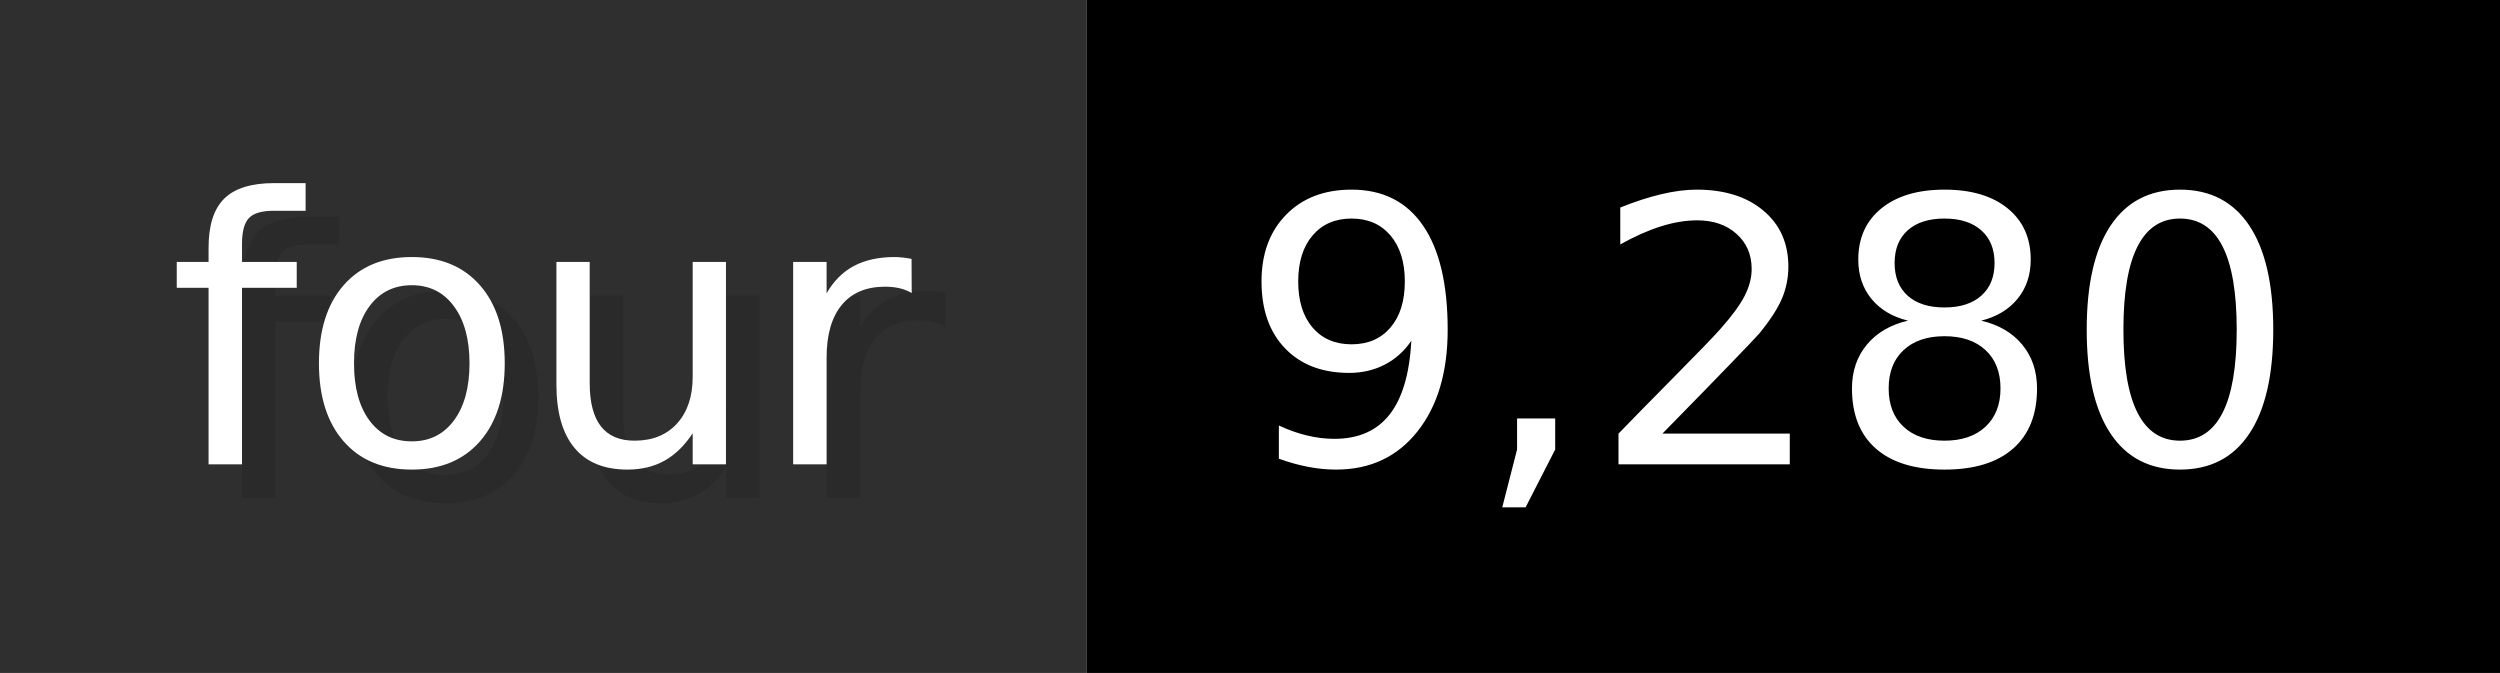
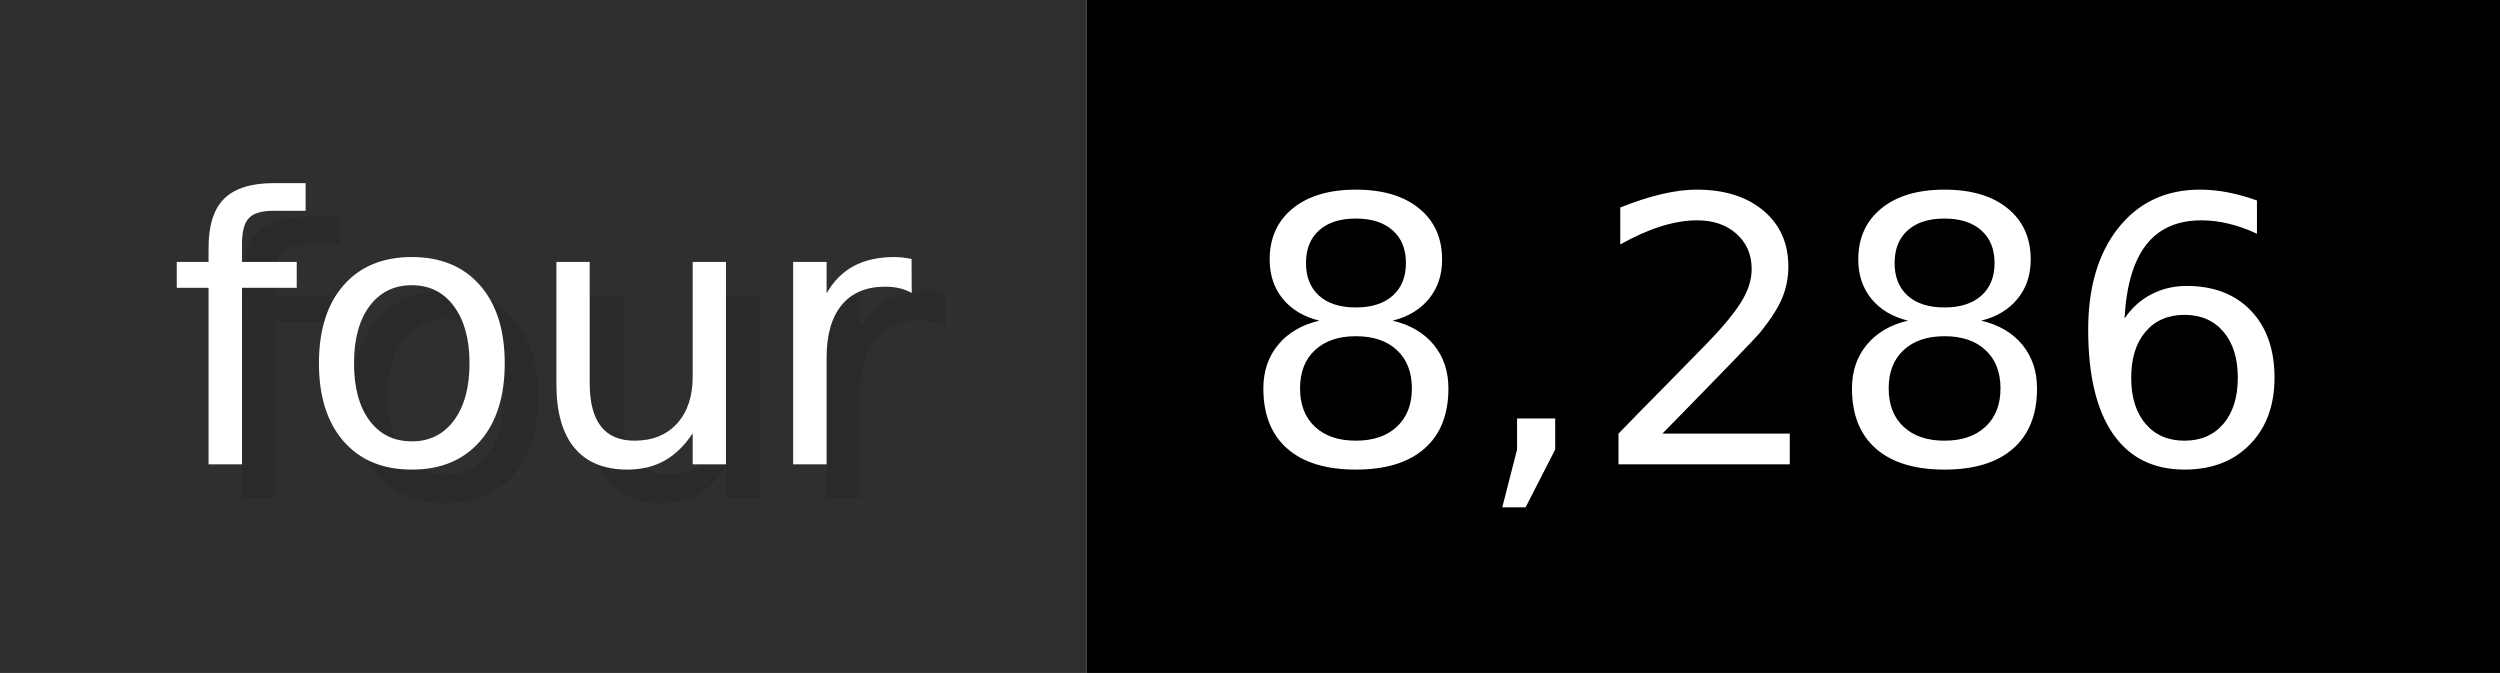
- <svg xmlns="http://www.w3.org/2000/svg" width="74.3" height="20" viewBox="0 0 743 200" role="img" aria-label="four: 9,280">
+ <svg xmlns="http://www.w3.org/2000/svg" width="74.3" height="20" viewBox="0 0 743 200" role="img" aria-label="four: 8,286">
  <g>
    <rect fill="#2F2F2F" width="323" height="200" />
    <rect fill="#" x="323" width="420" height="200" />
  </g>
  <g aria-hidden="true" fill="#fff" text-anchor="start" font-family="Verdana,DejaVu Sans,sans-serif" font-size="110">
    <text x="60" y="148" textLength="223" fill="#000" opacity="0.1">four</text>
    <text x="50" y="138" textLength="223">four</text>
-     <text x="378" y="148" textLength="320" fill="#000" opacity="0.1">9,280</text>
-     <text x="368" y="138" textLength="320">9,280</text>
+     <text x="378" y="148" textLength="320" fill="#000" opacity="0.1">8,286</text>
+     <text x="368" y="138" textLength="320">8,286</text>
  </g>
</svg>
